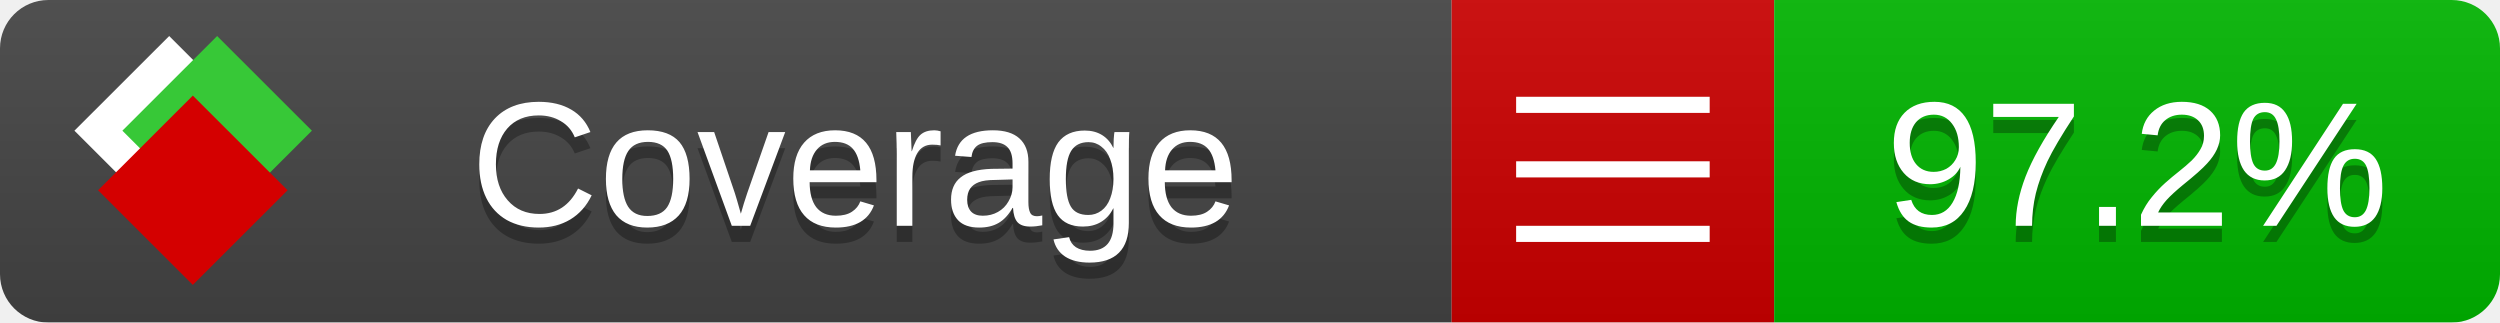
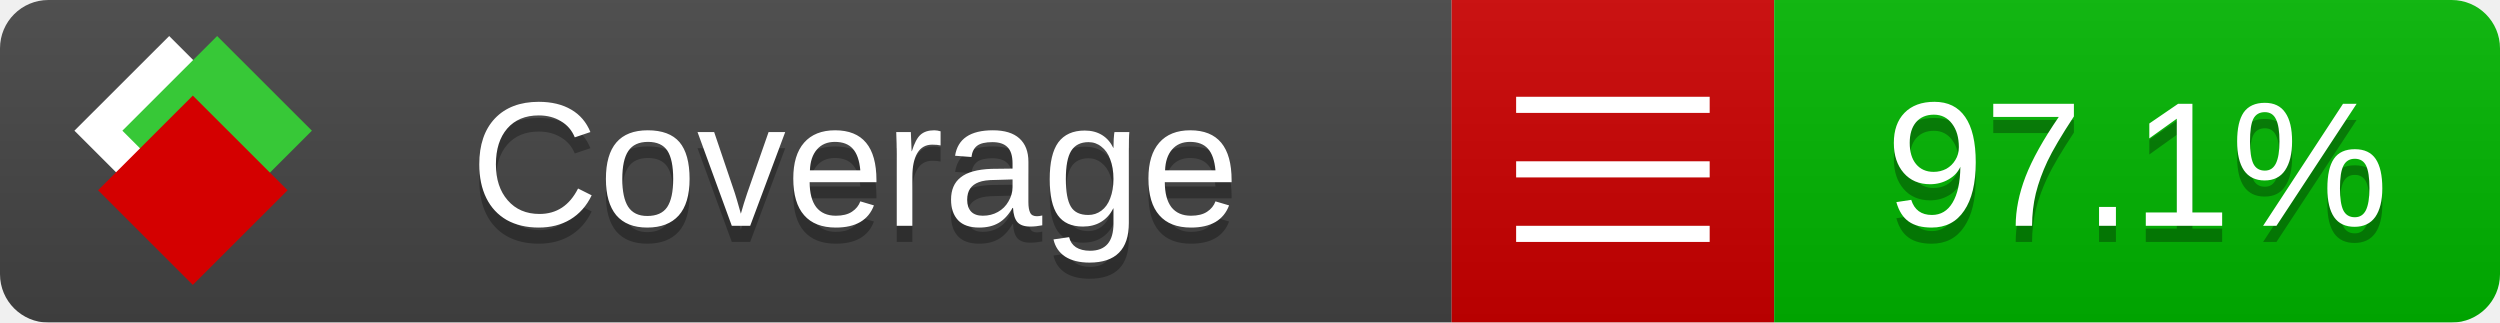
<svg xmlns="http://www.w3.org/2000/svg" xmlns:xlink="http://www.w3.org/1999/xlink" width="155" height="20">
  <style type="text/css">
          
            @keyframes fade1 {
                0% { visibility: visible; opacity: 1; }
               23% { visibility: visible; opacity: 1; }
               25% { visibility: hidden; opacity: 0; }
               48% { visibility: hidden; opacity: 0; }
               50% { visibility: hidden; opacity: 0; }
               73% { visibility: hidden; opacity: 0; }
               75% { visibility: hidden; opacity: 0; }
               98% { visibility: hidden; opacity: 0; }
              100% { visibility: visible; opacity: 1; }
            }
            @keyframes fade2 {
                0% { visibility: hidden; opacity: 0; }
               23% { visibility: hidden; opacity: 0; }
               25% { visibility: visible; opacity: 1; }
               48% { visibility: visible; opacity: 1; }
               50% { visibility: hidden; opacity: 0; }
               73% { visibility: hidden; opacity: 0; }
               75% { visibility: hidden; opacity: 0; }
               98% { visibility: hidden; opacity: 0; }
              100% { visibility: hidden; opacity: 0; }
            }
            @keyframes fade3 {
                0% { visibility: hidden; opacity: 0; }
               23% { visibility: hidden; opacity: 0; }
               25% { visibility: hidden; opacity: 0; }
               48% { visibility: hidden; opacity: 0; }
               50% { visibility: visible; opacity: 1; }
               73% { visibility: visible; opacity: 1; }
               75% { visibility: hidden; opacity: 0; }
               98% { visibility: hidden; opacity: 0; }
              100% { visibility: hidden; opacity: 0; }
            }
            @keyframes fade4 {
                0% { visibility: hidden; opacity: 0; }
               23% { visibility: hidden; opacity: 0; }
               25% { visibility: hidden; opacity: 0; }
               48% { visibility: hidden; opacity: 0; }
               50% { visibility: hidden; opacity: 0; }
               73% { visibility: hidden; opacity: 0; }
               75% { visibility: visible; opacity: 1; }
               98% { visibility: visible; opacity: 1; }
              100% { visibility: hidden; opacity: 0; }
            }
            .linecoverage {
                animation-duration: 15s;
                animation-name: fade1;
                animation-iteration-count: infinite;
            }
            .branchcoverage {
                animation-duration: 15s;
                animation-name: fade2;
                animation-iteration-count: infinite;
            }
            .methodcoverage {
                animation-duration: 15s;
                animation-name: fade3;
                animation-iteration-count: infinite;
            }
            .fullmethodcoverage {
                animation-duration: 15s;
                animation-name: fade4;
                animation-iteration-count: infinite;
            }
          
    </style>
  <defs>
    <linearGradient id="gradient" x2="0" y2="100%">
      <stop offset="0" stop-color="#bbb" stop-opacity=".1" />
      <stop offset="1" stop-opacity=".1" />
    </linearGradient>
    <linearGradient id="c">
      <stop offset="0" stop-color="#d40000" />
      <stop offset="1" stop-color="#ff2a2a" />
    </linearGradient>
    <linearGradient id="a">
      <stop offset="0" stop-color="#e0e0de" />
      <stop offset="1" stop-color="#fff" />
    </linearGradient>
    <linearGradient id="b">
      <stop offset="0" stop-color="#37c837" />
      <stop offset="1" stop-color="#217821" />
    </linearGradient>
    <linearGradient xlink:href="#a" id="e" x1="106.44" x2="69.96" y1="-11.96" y2="-46.84" gradientTransform="matrix(-.8426 -.00045 -.00045 -.8426 -94.27 -75.82)" gradientUnits="userSpaceOnUse" />
    <linearGradient xlink:href="#b" id="f" x1="56.19" x2="77.97" y1="-23.45" y2="10.62" gradientTransform="matrix(.8426 .00045 .00045 .8426 94.27 75.82)" gradientUnits="userSpaceOnUse" />
    <linearGradient xlink:href="#c" id="g" x1="79.98" x2="132.9" y1="10.79" y2="10.79" gradientTransform="matrix(.8426 .00045 .00045 .8426 94.27 75.82)" gradientUnits="userSpaceOnUse" />
    <mask id="mask">
      <rect width="155" height="20" rx="3" fill="#fff" />
    </mask>
    <g id="icon" transform="matrix(.04486 0 0 .04481 -.48 -.63)">
      <rect width="52.92" height="52.92" x="-109.72" y="-27.13" fill="url(#e)" transform="rotate(-135)" />
      <rect width="52.92" height="52.92" x="70.19" y="-39.18" fill="url(#f)" transform="rotate(45)" />
      <rect width="52.92" height="52.92" x="80.05" y="-15.74" fill="url(#g)" transform="rotate(45)" />
    </g>
  </defs>
  <g mask="url(#mask)">
    <rect x="0" y="0" width="90" height="20" fill="#444" />
    <rect x="90" y="0" width="20" height="20" fill="#c00" />
    <rect x="110" y="0" width="45" height="20" fill="#00B600" />
    <rect x="0" y="0" width="155" height="20" fill="url(#gradient)" />
  </g>
  <g>
    <path class="" stroke="#fff" d="M94 6.5 h12 M94 10.5 h12 M94 14.5 h12" />
  </g>
  <g fill="#fff" text-anchor="middle" font-family="Verdana,Arial,Geneva,sans-serif" font-size="11">
    <a xlink:href="https://github.com/danielpalme/ReportGenerator" target="_top">
      <use xlink:href="#icon" transform="translate(3,1) scale(3.5)" />
    </a>
    <text x="53" y="15" fill="#010101" fill-opacity=".3">Coverage</text>
    <text x="53" y="14" fill="#fff">Coverage</text>
-     <text class="" x="132.5" y="15" fill="#010101" fill-opacity=".3">97.2%</text>
-     <text class="" x="132.5" y="14">97.2%</text>
+     <text class="" x="132.5" y="15" fill="#010101" fill-opacity=".3">97.1%</text>
+     <text class="" x="132.5" y="14">97.1%</text>
  </g>
  <g>
    <rect class="" x="90" y="0" width="65" height="20" fill-opacity="0" />
  </g>
</svg>
